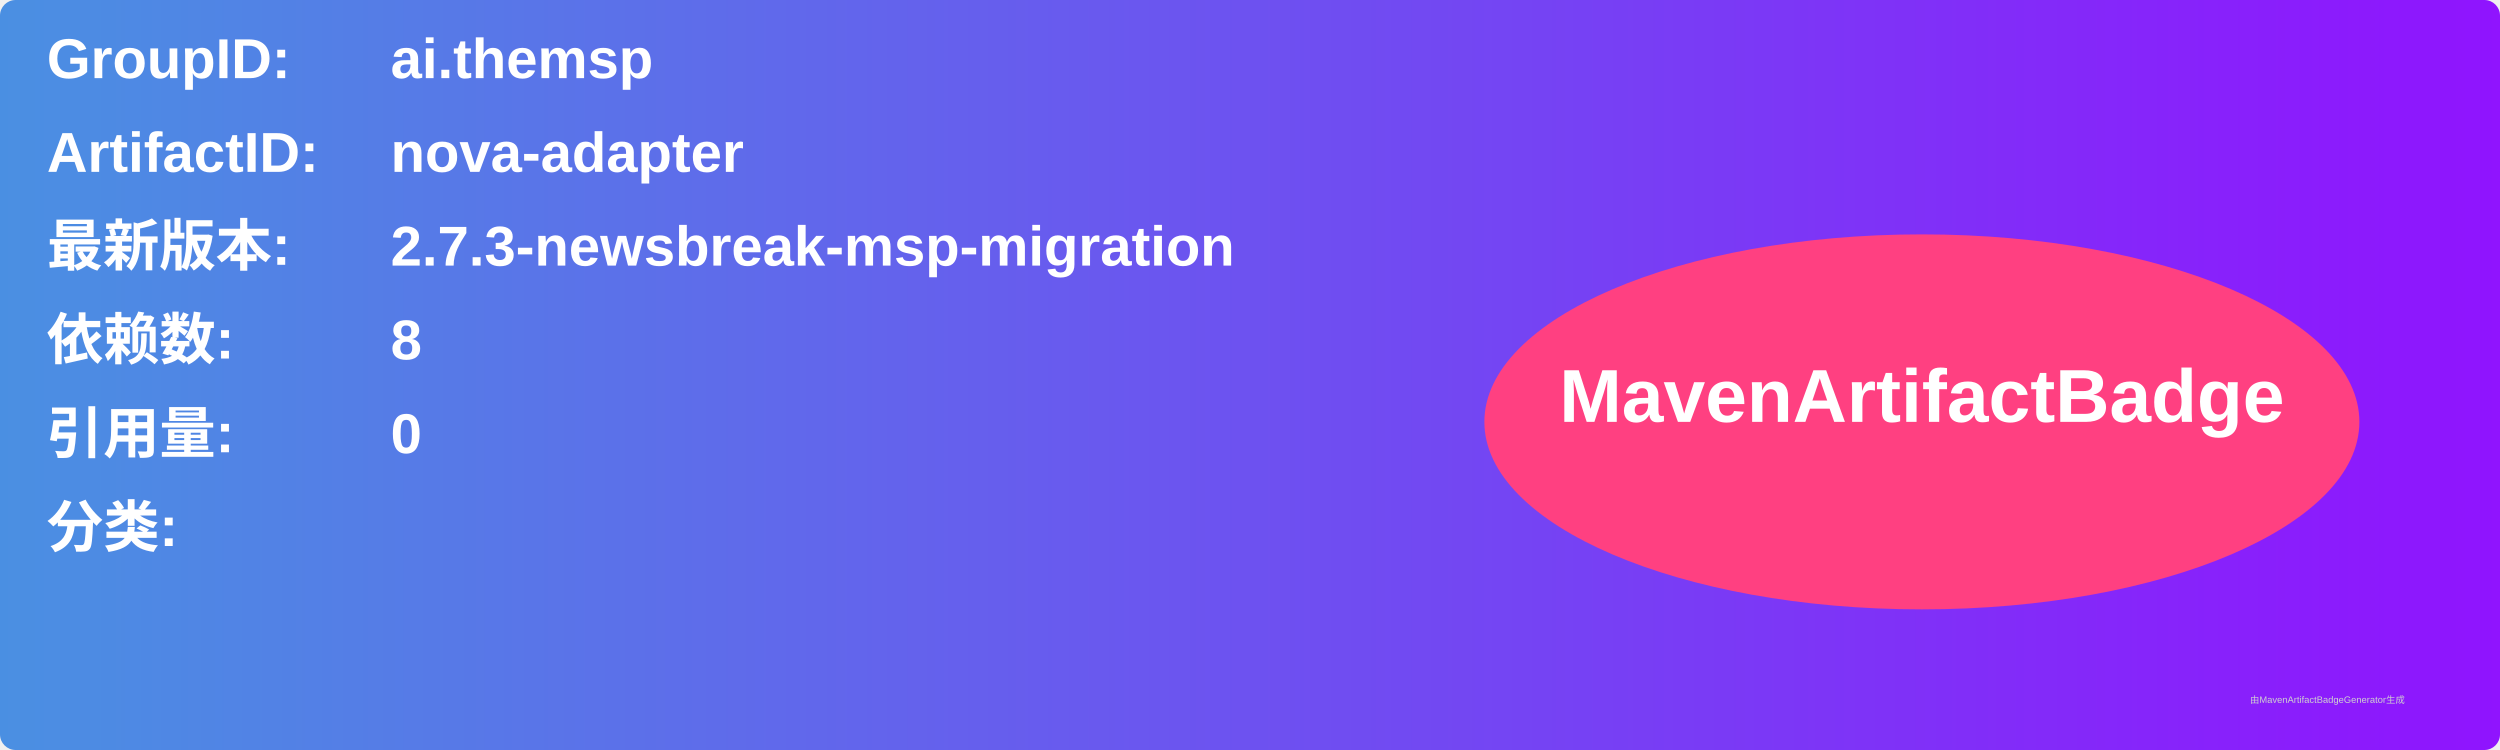
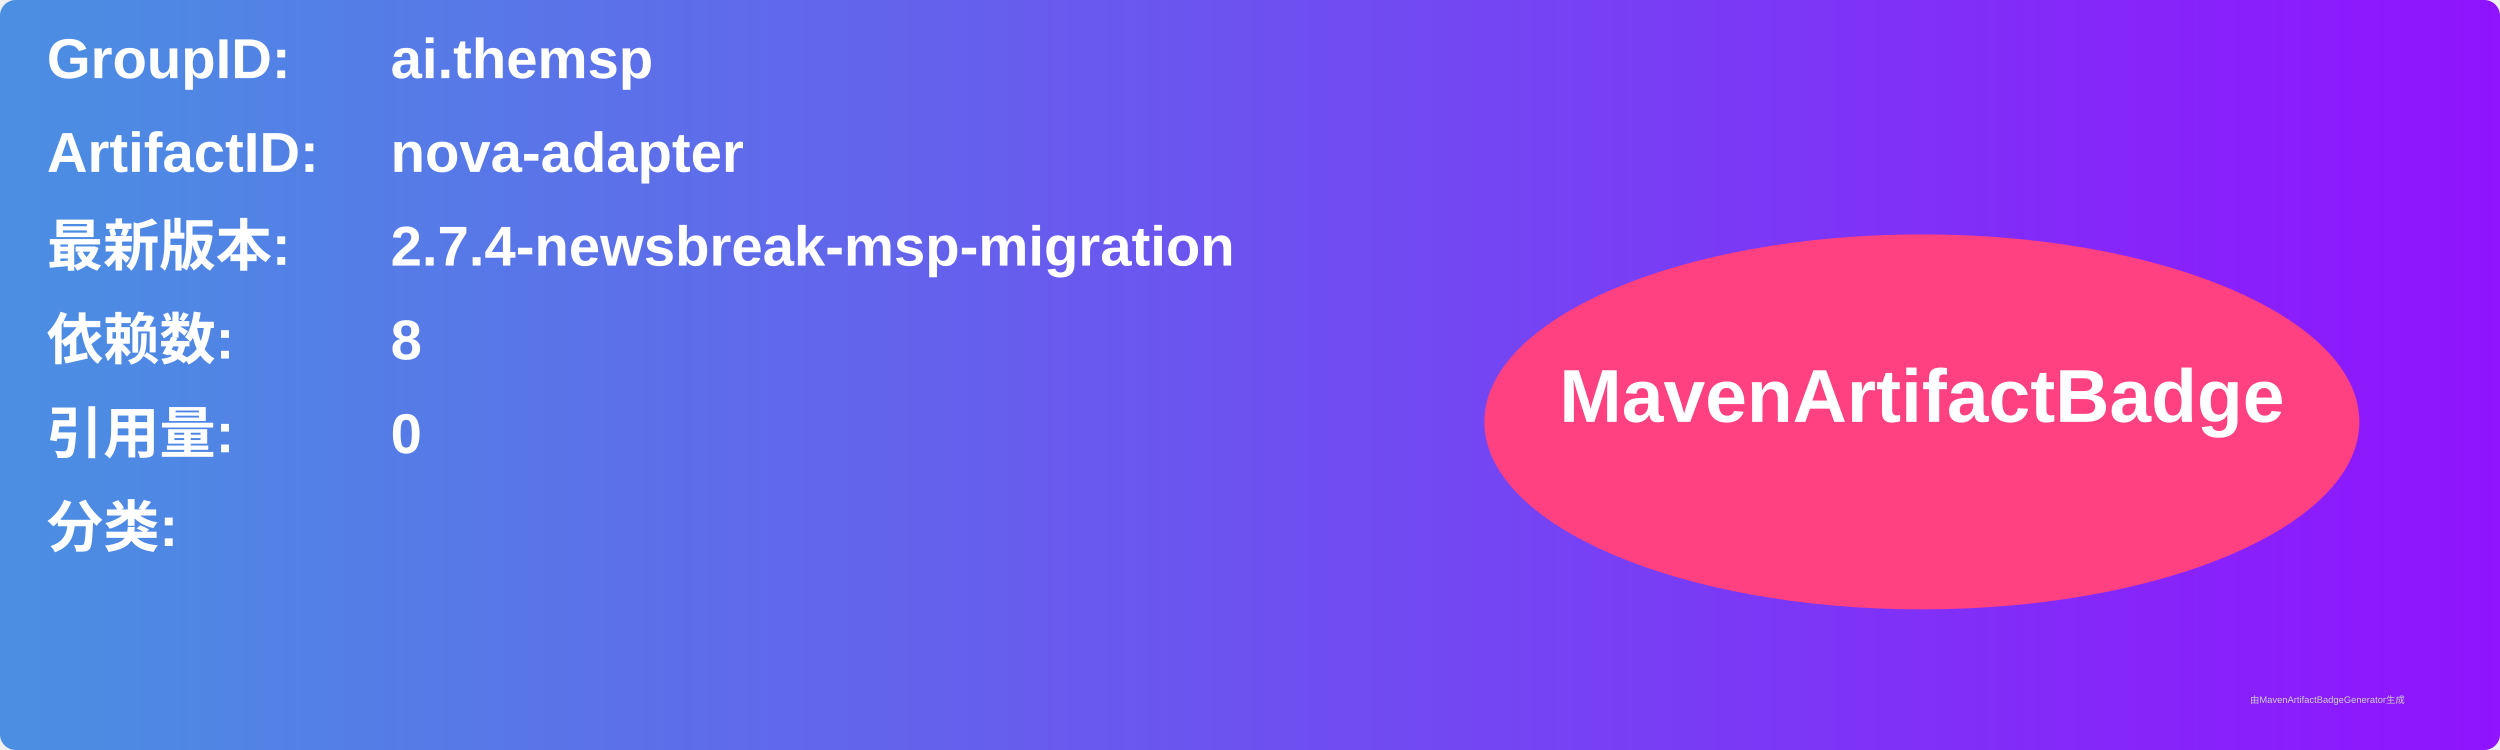
<svg xmlns="http://www.w3.org/2000/svg" width="800" height="240" viewBox="0 0 800 240">
  <linearGradient id="grad" x1="0%" y1="0%" x2="100%" y2="0%">
    <stop offset="0%" stop-color="#4a90e2" />
    <stop offset="100%" stop-color="#9013fe" />
  </linearGradient>
  <rect width="100%" height="100%" rx="5" ry="5" fill="url(#grad)" />
  <g transform="translate(15, 15)">
    <text x="0" y="10" font-family="Arial" font-size="18" fill="white" font-weight="bold" width="260">GroupID:</text>
    <text x="110" y="10" font-family="Arial" font-size="18" fill="white" font-weight="bold" width="460">ai.themsp</text>
    <text x="0" y="40" font-family="Arial" font-size="18" fill="white" font-weight="bold" width="260">ArtifactID:</text>
    <text x="110" y="40" font-family="Arial" font-size="18" fill="white" font-weight="bold" width="460">nova-adapter</text>
    <text x="0" y="70" font-family="Arial" font-size="18" fill="white" font-weight="bold">最新版本:</text>
    <text x="110" y="70" font-family="Arial" font-size="18" fill="white" font-weight="bold">
-       <tspan font-weight="bold">2.7.3-newsbreak-msp-migration</tspan>
+       <tspan font-weight="bold">2.7.4-newsbreak-msp-migration</tspan>
    </text>
    <text x="0" y="100" font-family="Arial" font-size="18" fill="white" font-weight="bold">依赖数: </text>
    <text x="110" y="100" font-family="Arial" font-size="18" fill="white">
      <tspan font-weight="bold">8</tspan>
    </text>
    <text x="0" y="130" font-family="Arial" font-size="18" fill="white" font-weight="bold">引用量: </text>
    <text x="110" y="130" font-family="Arial" font-size="18" fill="white">
      <tspan font-weight="bold">0</tspan>
    </text>
    <text x="0" y="160" font-family="Arial" font-size="18" fill="white" font-weight="bold">分类:</text>
    <text x="10" y="190" font-family="Arial" font-size="10" fill="white">
      <tspan font-weight="bold" />
    </text>
    <ellipse cx="600" cy="120" rx="140" ry="60" fill="#ff4081" />
    <text x="600" y="120" text-anchor="middle" font-family="Arial" font-size="24" fill="white" font-weight="bold">MavenArtifactBadge</text>
  </g>
  <text x="720" y="225" font-family="Arial" font-size="3" fill="#d0d0d0">由MavenArtifactBadgeGenerator生成</text>
</svg>
